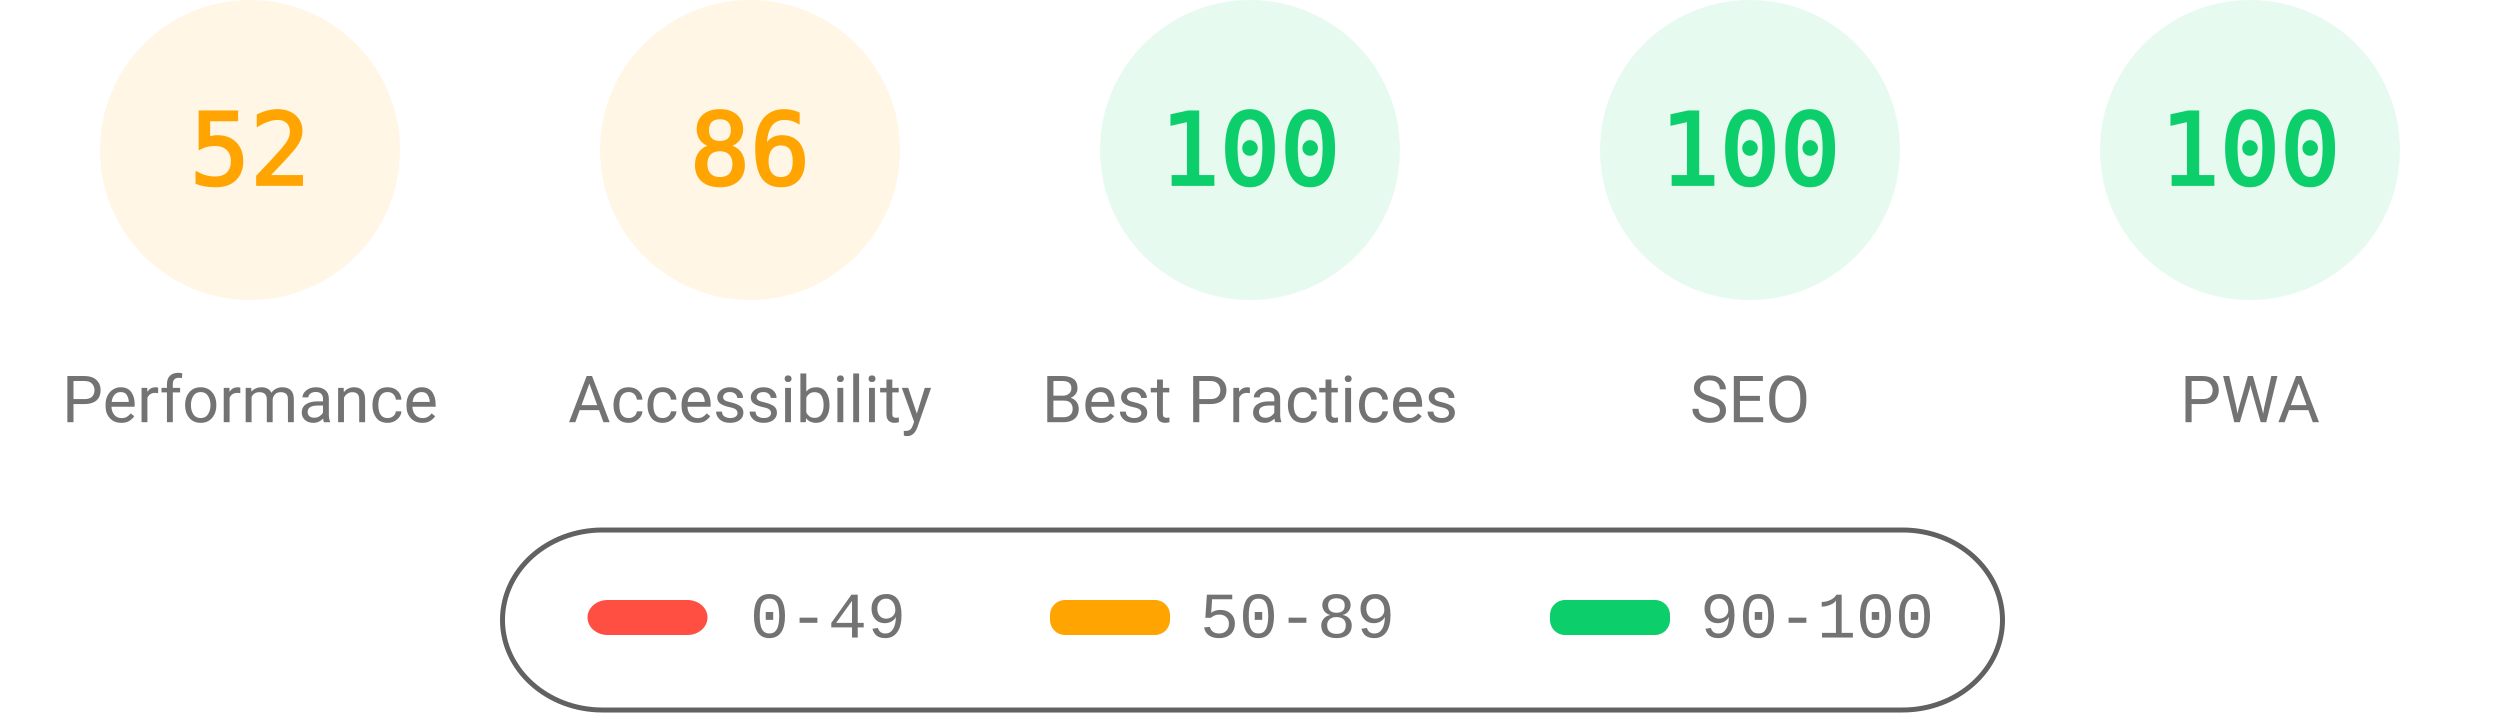
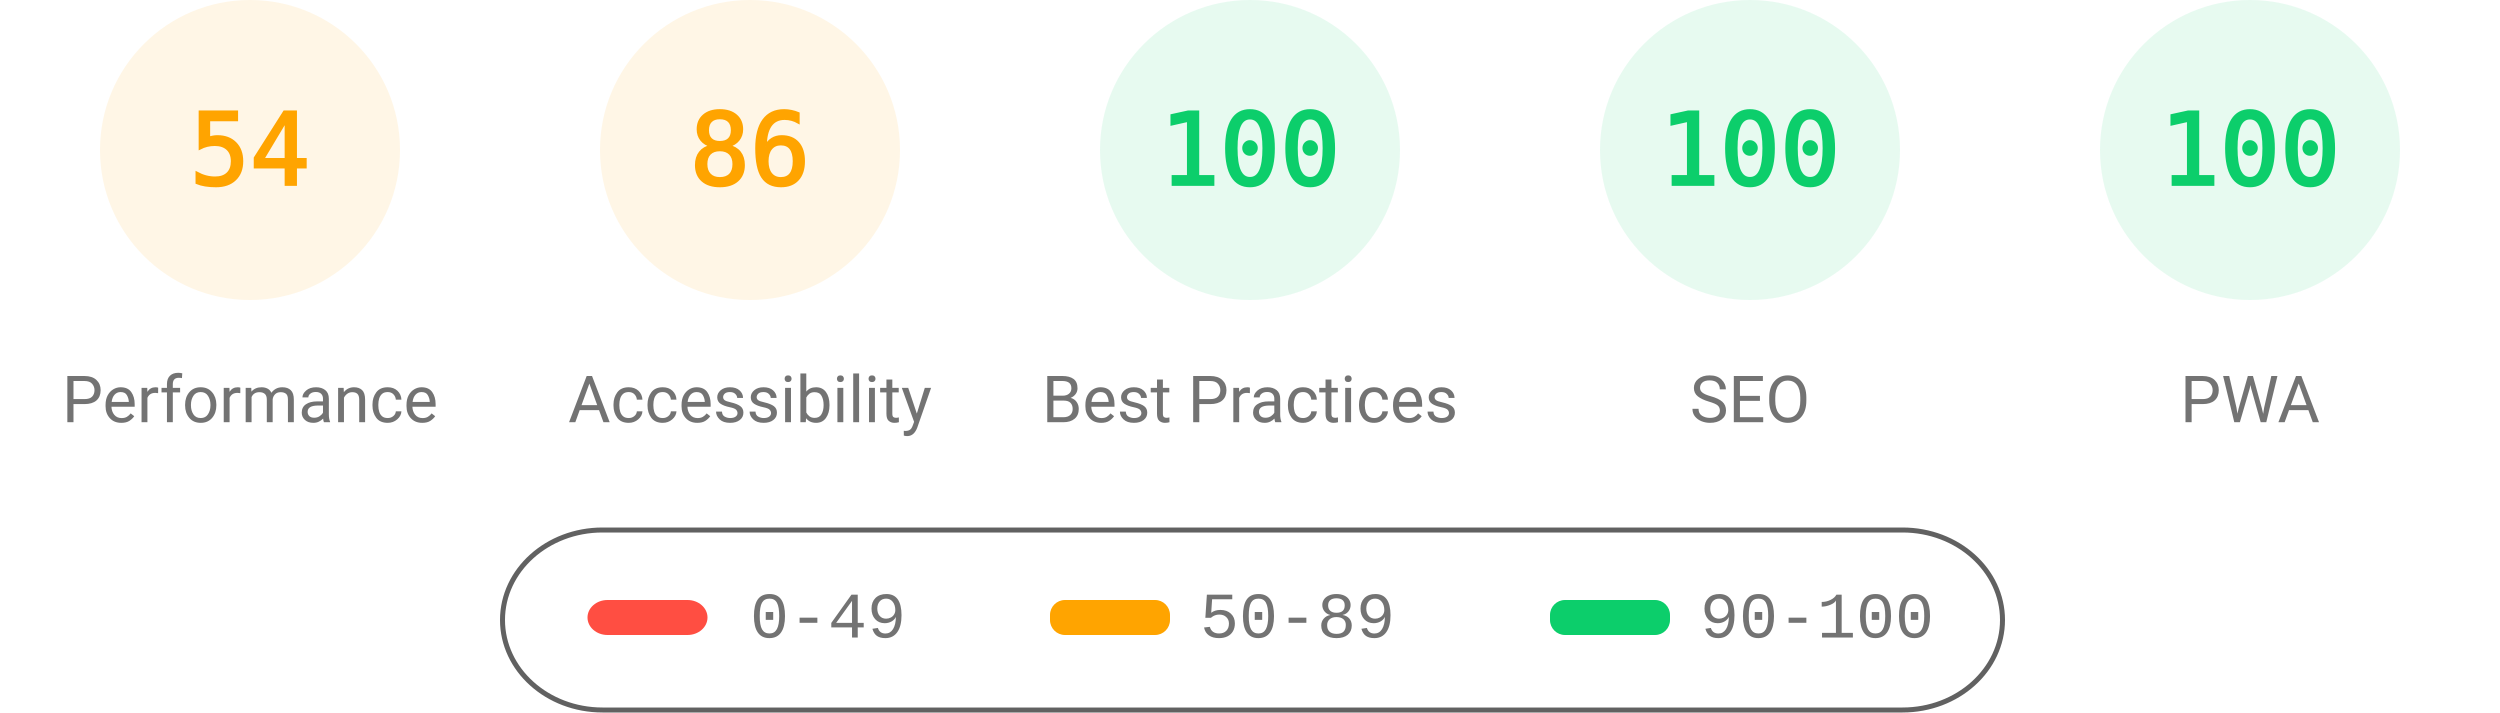
<svg xmlns="http://www.w3.org/2000/svg" fill="none" width="1000" height="285">
  <style>.gauge-base{opacity:.1}.gauge-arc{fill:none;animation-delay:250ms;stroke-linecap:round;transform:rotate(-90deg);transform-origin:100px 60px;animation:load-gauge 1s ease forwards}.guage-text{font-size:40px;font-family:monospace;text-align:center}.guage-red{color:#ff4e42;fill:#ff4e42;stroke:#ff4e42}.guage-orange{color:#ffa400;fill:#ffa400;stroke:#ffa400}.guage-green{color:#0cce6b;fill:#0cce6b;stroke:#0cce6b}.guage-undefined{color:#5c5c5c;fill:#5c5c5c;stroke:#5c5c5c}.guage-title{color:#737373;fill:#737373;stroke:none;font-size:26px;line-height:26px;font-family:Roboto,Halvetica,Arial,sans-serif}@keyframes load-gauge{from{stroke-dasharray:0 352.858}}</style>
  <svg class="guage-div guage-perf guage-orange" viewBox="0 0 200 200" width="200" height="200">
    <circle class="gauge-base" r="56" cx="100" cy="60" stroke-width="8" />
-     <circle class="gauge-arc guage-arc-1" r="56" cx="100" cy="60" stroke-width="8" style="stroke-dasharray:182.966,351.858" />
-     <text class="guage-text" x="100" y="60" alignment-baseline="central" dominant-baseline="central" text-anchor="middle">52</text>
+     <circle class="gauge-arc guage-arc-1" r="56" cx="100" cy="60" stroke-width="8" style="stroke-dasharray:190.003,351.858" />
+     <text class="guage-text" x="100" y="60" alignment-baseline="central" dominant-baseline="central" text-anchor="middle">54</text>
    <text class="guage-title" x="100" y="160" alignment-baseline="central" dominant-baseline="central" text-anchor="middle">Performance</text>
  </svg>
  <svg class="guage-div guage-acc guage-orange" viewBox="0 0 200 200" width="200" height="200" x="200">
    <circle class="gauge-base" r="56" cx="100" cy="60" stroke-width="8" />
    <circle class="gauge-arc guage-arc-2" r="56" cx="100" cy="60" stroke-width="8" style="stroke-dasharray:302.598,351.858" />
    <text class="guage-text" x="100" y="60" alignment-baseline="central" dominant-baseline="central" text-anchor="middle">86</text>
    <text class="guage-title" x="100" y="160" alignment-baseline="central" dominant-baseline="central" text-anchor="middle">Accessibility</text>
  </svg>
  <svg class="guage-div guage-best guage-green" viewBox="0 0 200 200" width="200" height="200" x="400">
    <circle class="gauge-base" r="56" cx="100" cy="60" stroke-width="8" />
    <circle class="gauge-arc guage-arc-3" r="56" cx="100" cy="60" stroke-width="8" style="stroke-dasharray:351.858,351.858" />
    <text class="guage-text" x="100" y="60" alignment-baseline="central" dominant-baseline="central" text-anchor="middle">100</text>
    <text class="guage-title" x="100" y="160" alignment-baseline="central" dominant-baseline="central" text-anchor="middle">Best Practices</text>
  </svg>
  <svg class="guage-div guage-seo guage-green" viewBox="0 0 200 200" width="200" height="200" x="600">
    <circle class="gauge-base" r="56" cx="100" cy="60" stroke-width="8" />
    <circle class="gauge-arc guage-arc-4" r="56" cx="100" cy="60" stroke-width="8" style="stroke-dasharray:351.858,351.858" />
    <text class="guage-text" x="100" y="60" alignment-baseline="central" dominant-baseline="central" text-anchor="middle">100</text>
    <text class="guage-title" x="100" y="160" alignment-baseline="central" dominant-baseline="central" text-anchor="middle">SEO</text>
  </svg>
  <svg class="guage-div guage-pwa guage-green" viewBox="0 0 200 200" width="200" height="200" x="800">
    <circle class="gauge-base" r="56" cx="100" cy="60" stroke-width="8" />
    <circle class="gauge-arc guage-arc-4" r="56" cx="100" cy="60" stroke-width="8" style="stroke-dasharray:351.858,351.858" />
    <text class="guage-text" x="100" y="60" alignment-baseline="central" dominant-baseline="central" text-anchor="middle">100</text>
    <text class="guage-title" x="100" y="160" alignment-baseline="central" dominant-baseline="central" text-anchor="middle">PWA</text>
  </svg>
  <svg width="604" height="76" x="200" y="210">
    <path fill="none" id="canvas_background" d="M-1-1h604v80H-1z" />
    <rect fill-opacity="0" stroke="#616161" stroke-width="2" rx="40" id="svg_2" height="72" width="600" y="2" x="1" fill="#000" />
    <rect stroke="#000" rx="8" id="svg_3" height="14" width="48" y="30" x="35" stroke-opacity="null" stroke-width="0" fill="#ff4e42" />
    <rect stroke="#000" rx="6" id="svg_4" height="14" width="48" y="30" x="220" stroke-opacity="null" stroke-width="0" fill="#ffa400" />
    <rect stroke="#000" rx="6" id="svg_5" height="14" width="48" y="30" x="420" stroke-opacity="null" stroke-width="0" fill="#0cce6b" />
    <text xml:space="preserve" text-anchor="start" font-family="'Courier New', Courier, monospace" font-size="26" id="svg_6" y="45" x="100" stroke-opacity="null" stroke-width="0" stroke="#000" fill="#737373">0-49</text>
    <text xml:space="preserve" text-anchor="start" font-family="'Courier New', Courier, monospace" font-size="26" id="svg_7" y="45" x="280" stroke-opacity="null" stroke-width="0" stroke="#000" fill="#737373">50-89</text>
    <text xml:space="preserve" text-anchor="start" font-family="'Courier New', Courier, monospace" font-size="26" id="svg_8" y="45" x="480" stroke-opacity="null" stroke-width="0" stroke="#000" fill="#737373">90-100</text>
  </svg>
</svg>
